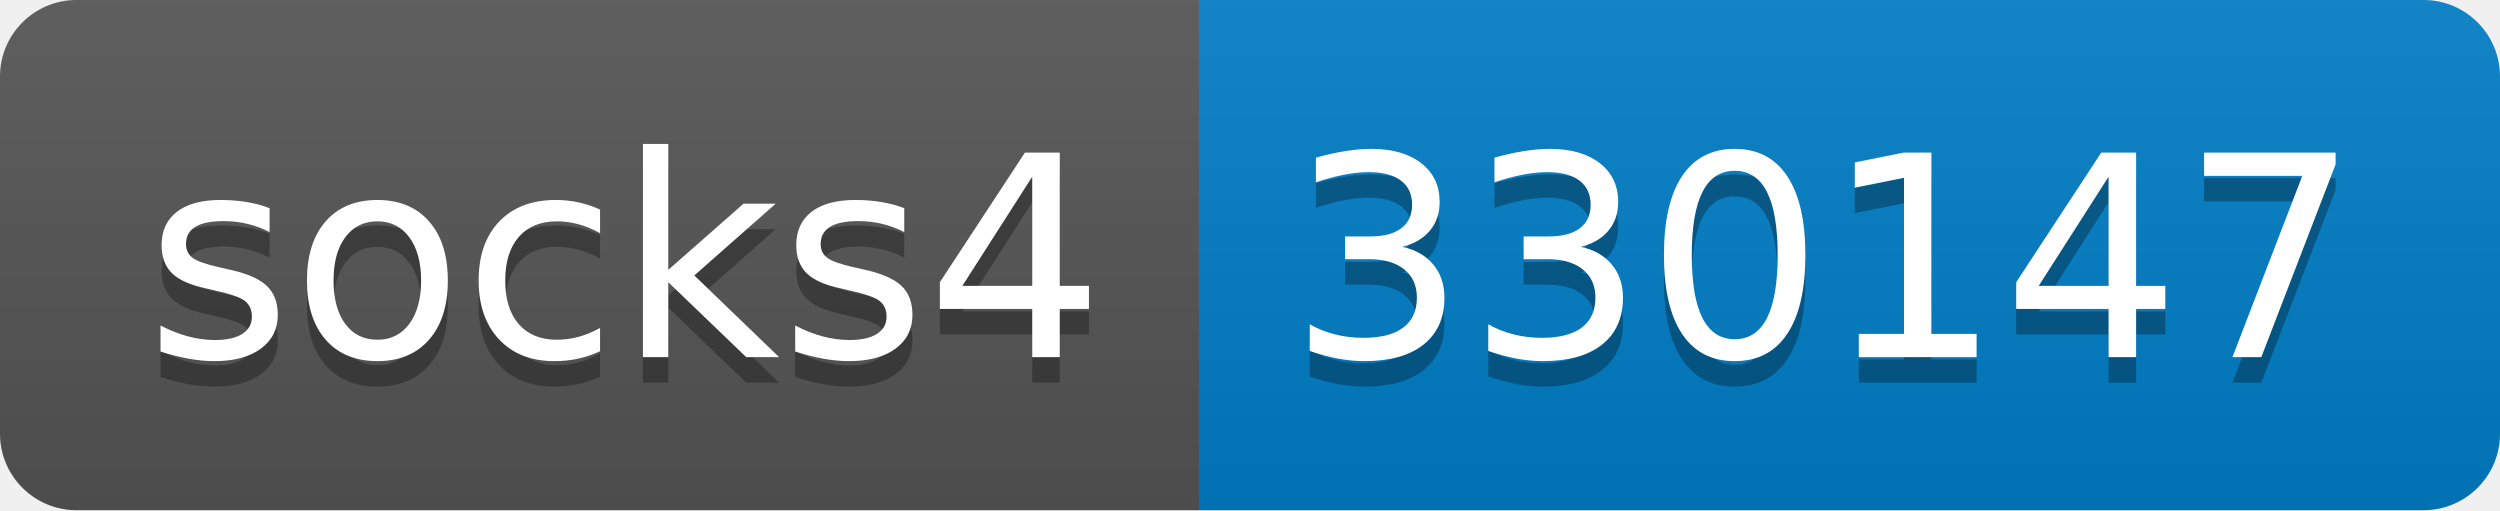
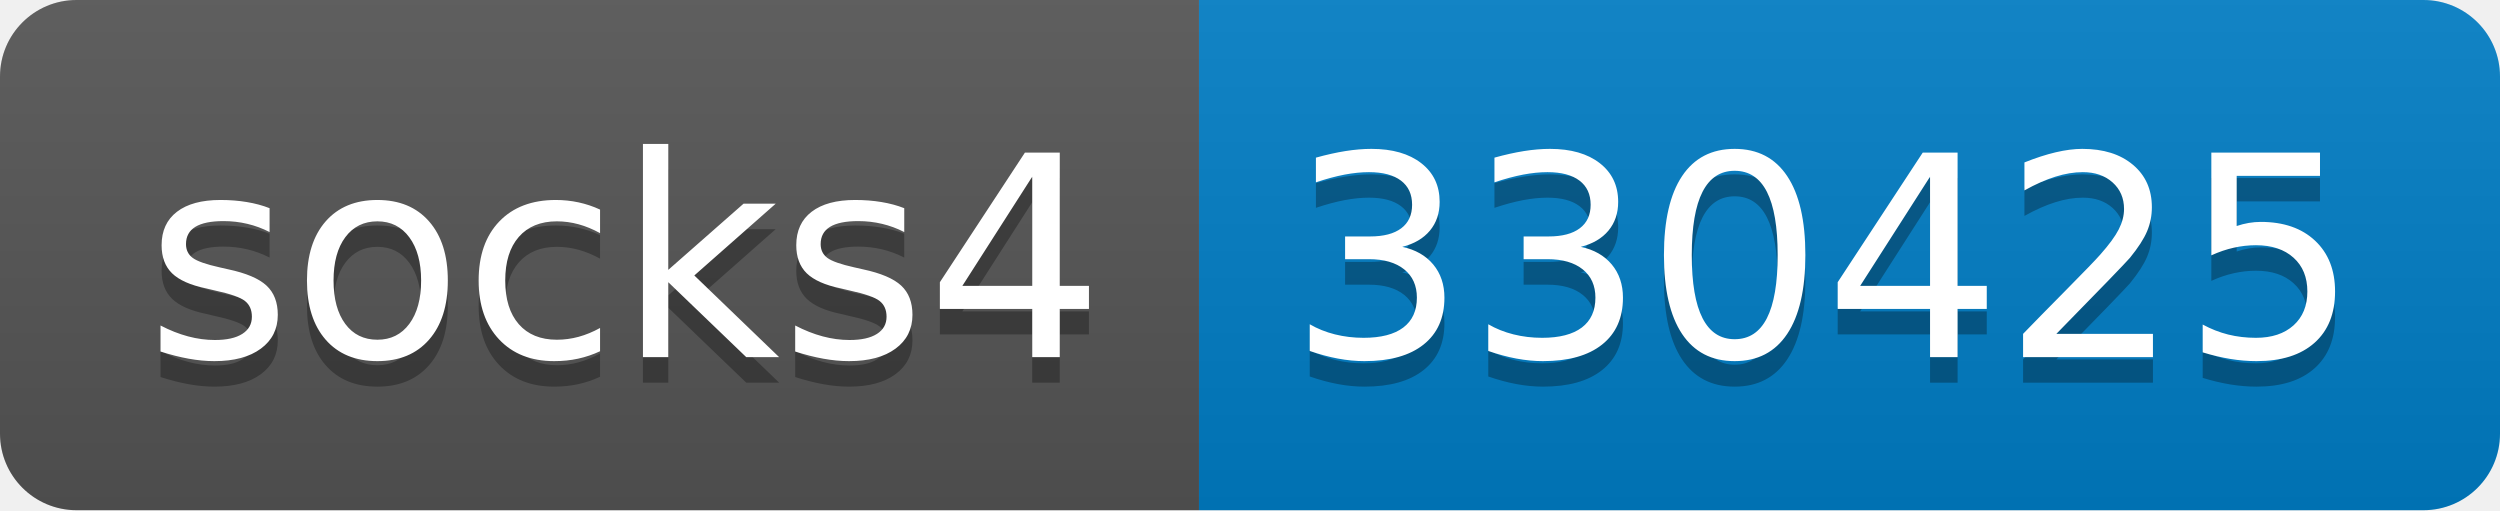
- <svg xmlns="http://www.w3.org/2000/svg" width="98" height="20" role="img" aria-label="socks4: 330147">
+ <svg xmlns="http://www.w3.org/2000/svg" width="98" height="20" role="img" aria-label="socks4: 330425">
  <linearGradient id="s" x2="0" y2="100%">
    <stop offset="0" stop-color="#bbb" stop-opacity=".1" />
    <stop offset="1" stop-opacity=".1" />
  </linearGradient>
  <clipPath id="r">
    <rect width="98" height="20" rx="3" fill="#fff" />
  </clipPath>
  <g clip-path="url(#r)">
    <rect width="47" height="20" fill="#555" />
    <rect x="47" width="51" height="20" fill="#007ec6" />
    <rect width="98" height="20" fill="url(#s)" />
  </g>
  <g fill="#fff" text-anchor="middle" font-family="Verdana,Geneva,DejaVu Sans,sans-serif" text-rendering="geometricPrecision" font-size="110">
    <text aria-hidden="true" x="245" y="150" fill="#010101" fill-opacity=".3" transform="scale(.1)" textLength="370">socks4</text>
    <text x="245" y="140" transform="scale(.1)" fill="#fff" textLength="370">socks4</text>
-     <text aria-hidden="true" x="715" y="150" fill="#010101" fill-opacity=".3" transform="scale(.1)" textLength="410">330147</text>
-     <text x="715" y="140" transform="scale(.1)" fill="#fff" textLength="410">330147</text>
+     <text aria-hidden="true" x="715" y="150" fill="#010101" fill-opacity=".3" transform="scale(.1)" textLength="410">330425</text>
+     <text x="715" y="140" transform="scale(.1)" fill="#fff" textLength="410">330425</text>
  </g>
</svg>
